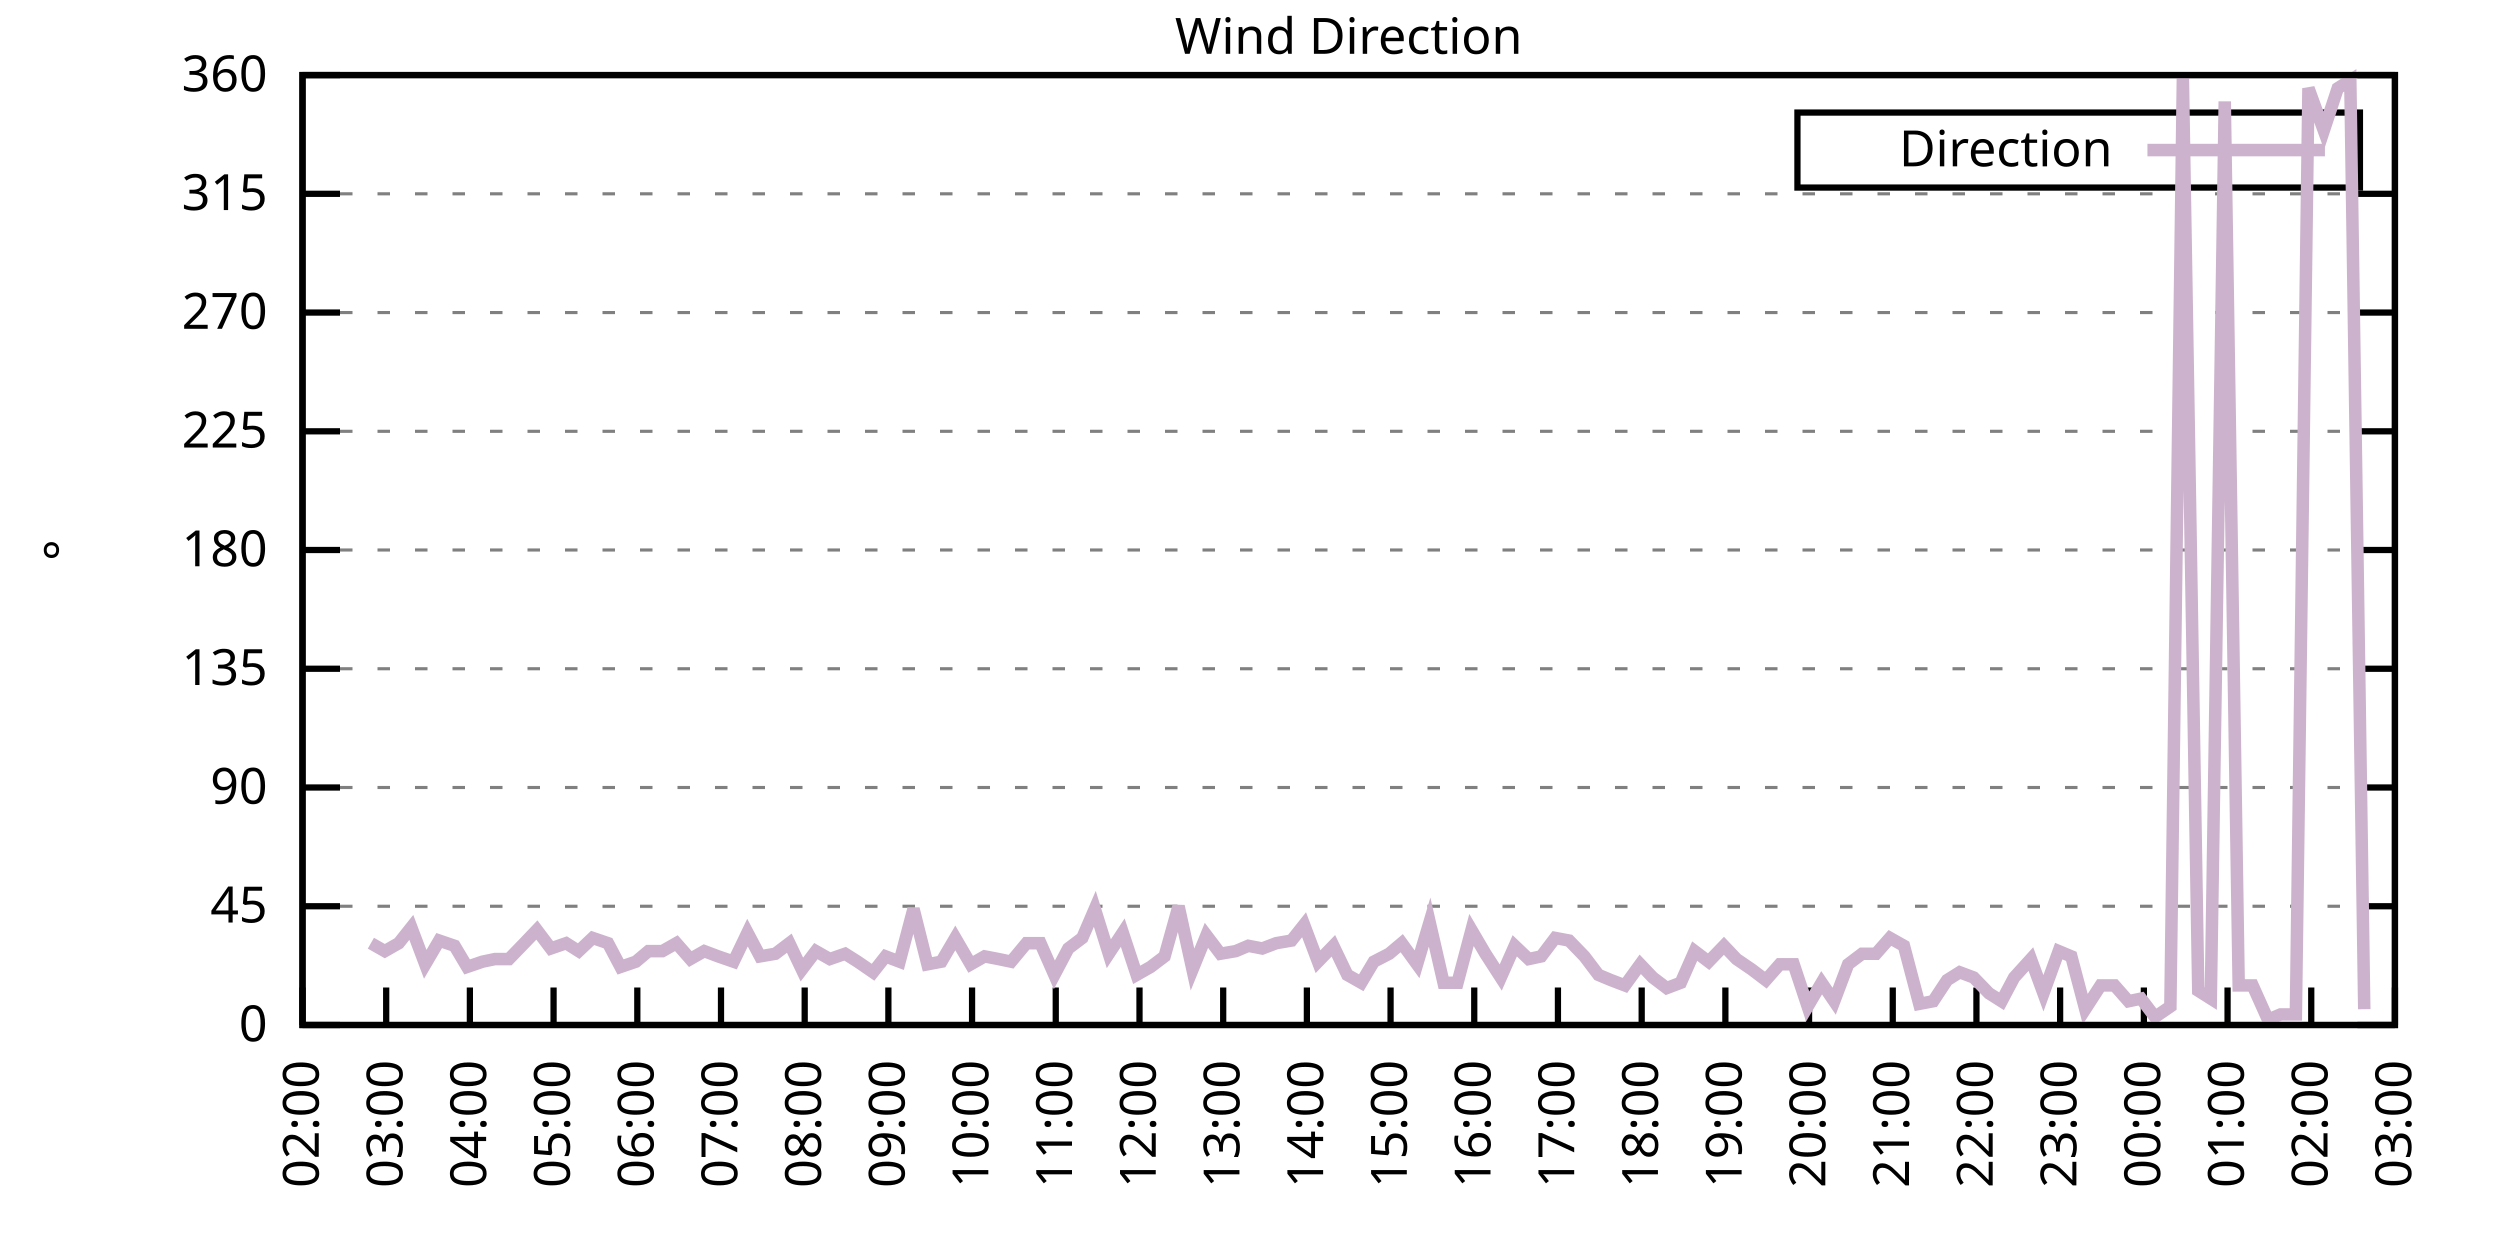
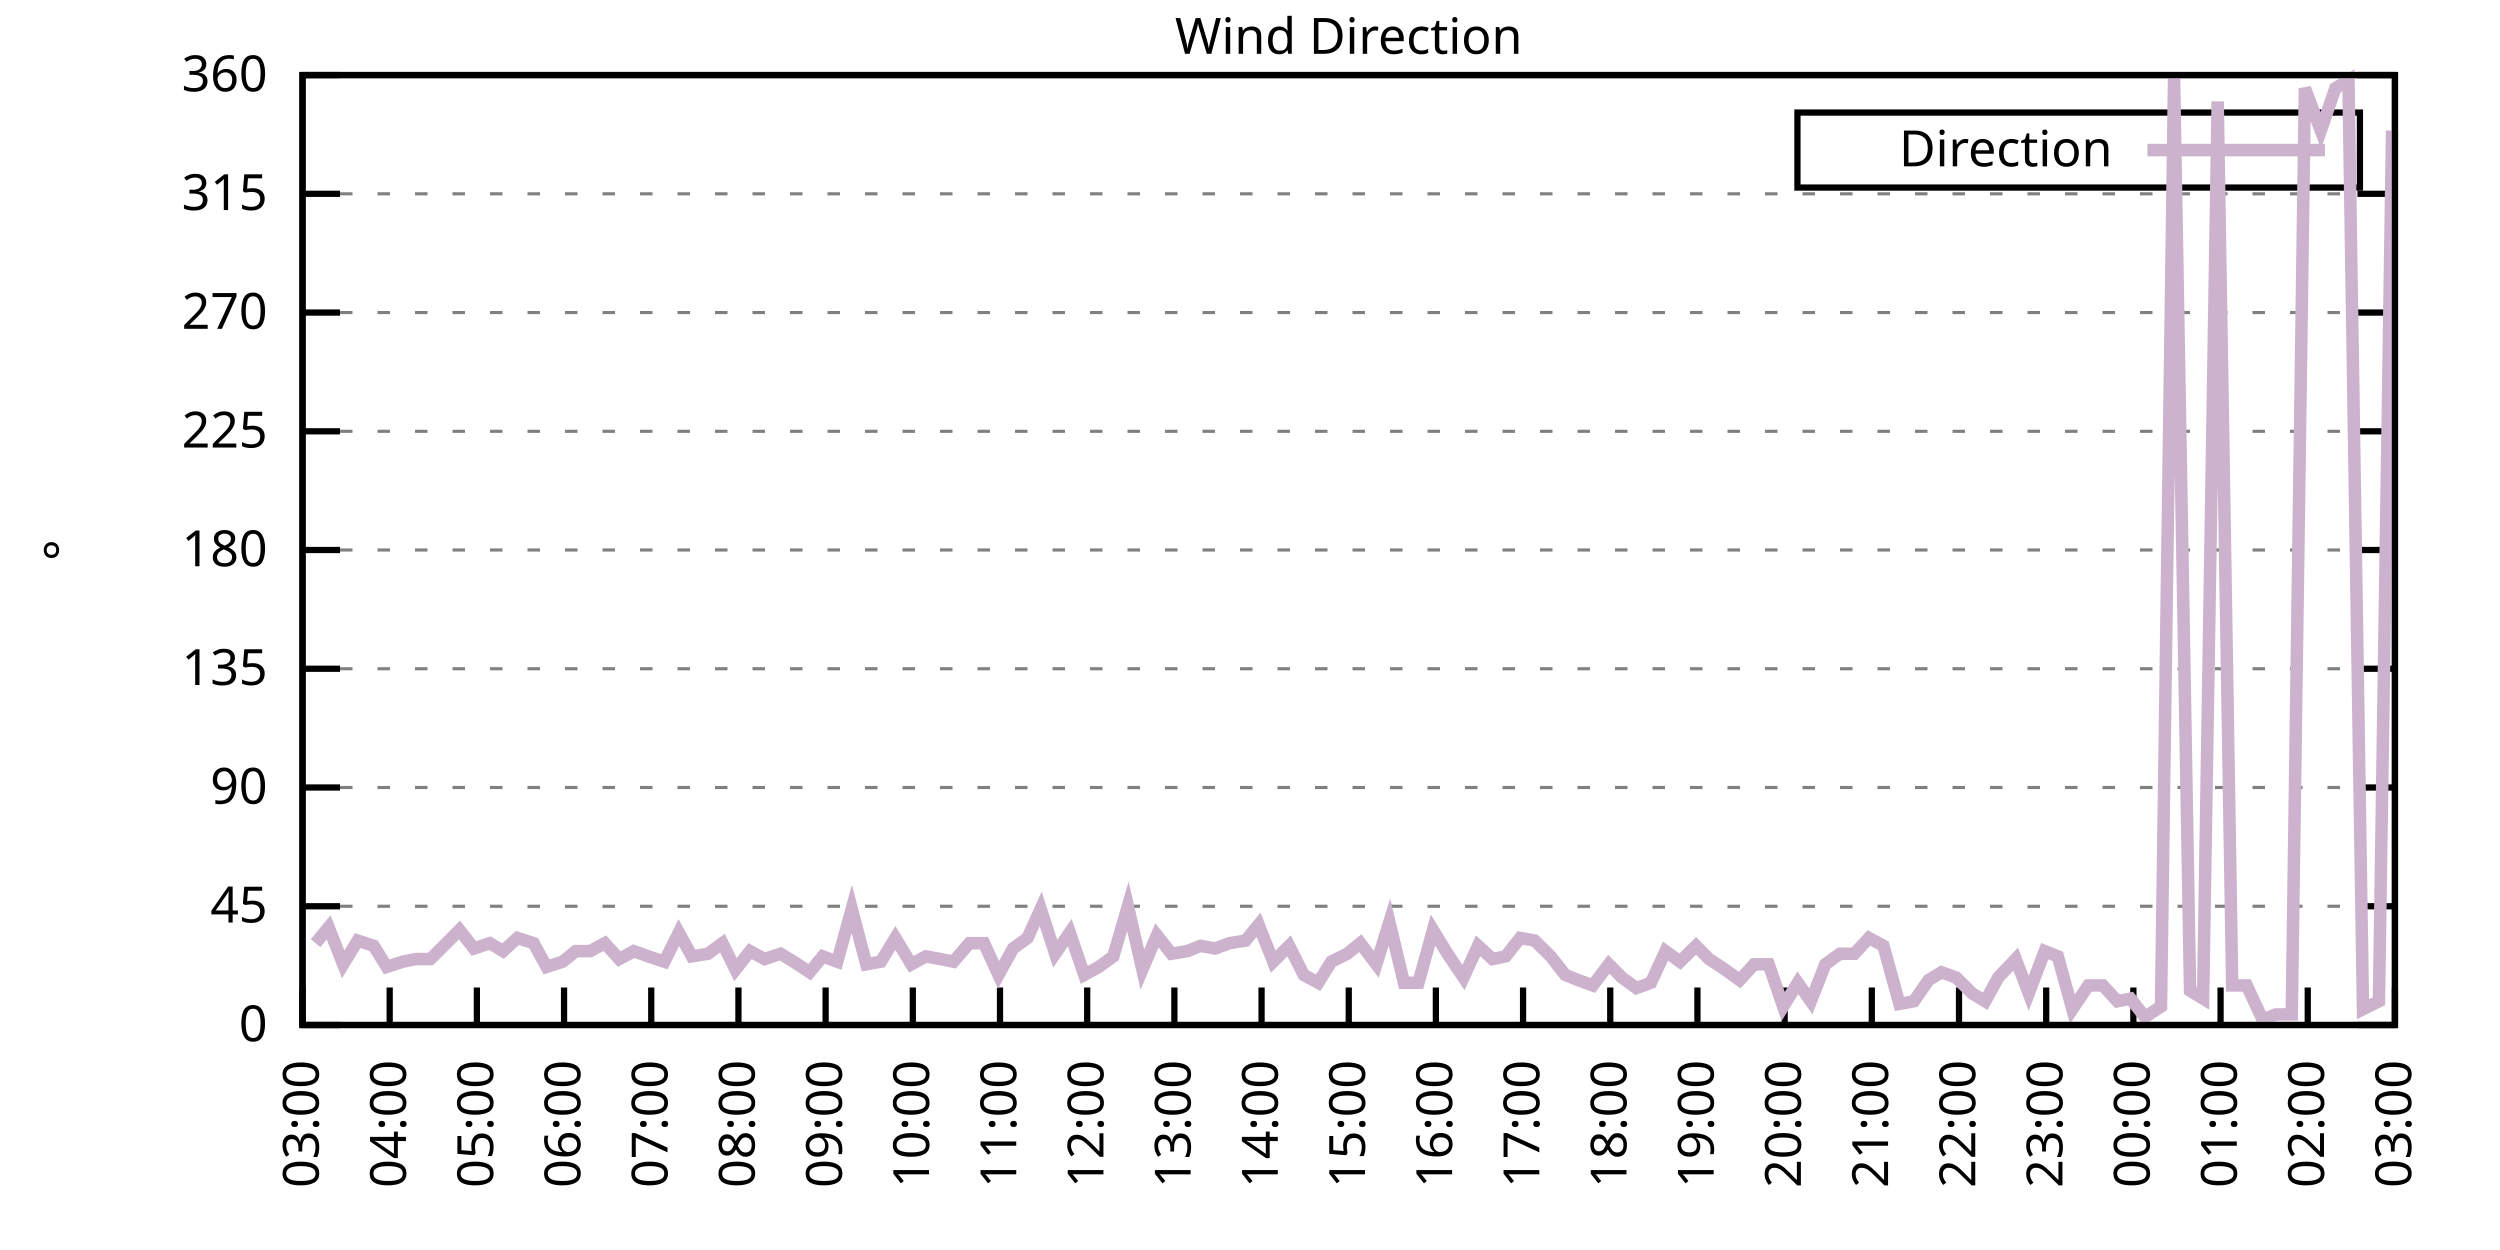
<svg xmlns="http://www.w3.org/2000/svg" xmlns:xlink="http://www.w3.org/1999/xlink" width="400" height="200" viewBox="0 0 400 200">
  <g id="gnuplot_canvas">
    <rect x="0" y="0" width="400" height="200" fill="none" />
    <defs>
      <circle id="gpDot" r="0.5" stroke-width="0.5" stroke="currentColor" />
      <path id="gpPt0" stroke-width="0.333" stroke="currentColor" d="M-1,0 h2 M0,-1 v2" />
      <path id="gpPt1" stroke-width="0.333" stroke="currentColor" d="M-1,-1 L1,1 M1,-1 L-1,1" />
      <path id="gpPt2" stroke-width="0.333" stroke="currentColor" d="M-1,0 L1,0 M0,-1 L0,1 M-1,-1 L1,1 M-1,1 L1,-1" />
      <rect id="gpPt3" stroke-width="0.333" stroke="currentColor" x="-1" y="-1" width="2" height="2" />
      <rect id="gpPt4" stroke-width="0.333" stroke="currentColor" fill="currentColor" x="-1" y="-1" width="2" height="2" />
      <circle id="gpPt5" stroke-width="0.333" stroke="currentColor" cx="0" cy="0" r="1" />
      <use xlink:href="#gpPt5" id="gpPt6" fill="currentColor" stroke="none" />
      <path id="gpPt7" stroke-width="0.333" stroke="currentColor" d="M0,-1.33 L-1.33,0.67 L1.33,0.67 z" />
      <use xlink:href="#gpPt7" id="gpPt8" fill="currentColor" stroke="none" />
      <use xlink:href="#gpPt7" id="gpPt9" stroke="currentColor" transform="rotate(180)" />
      <use xlink:href="#gpPt9" id="gpPt10" fill="currentColor" stroke="none" />
      <use xlink:href="#gpPt3" id="gpPt11" stroke="currentColor" transform="rotate(45)" />
      <use xlink:href="#gpPt11" id="gpPt12" fill="currentColor" stroke="none" />
      <path id="gpPt13" stroke-width="0.333" stroke="currentColor" d="M0,1.330 L1.265,0.411 L0.782,-1.067 L-0.782,-1.076 L-1.265,0.411 z" />
      <use xlink:href="#gpPt13" id="gpPt14" fill="currentColor" stroke="none" />
      <filter id="textbox" filterUnits="objectBoundingBox" x="0" y="0" height="1" width="1">
        <feFlood flood-color="white" flood-opacity="1" result="bgnd" />
        <feComposite in="SourceGraphic" in2="bgnd" operator="atop" />
      </filter>
      <filter id="greybox" filterUnits="objectBoundingBox" x="0" y="0" height="1" width="1">
        <feFlood flood-color="lightgrey" flood-opacity="1" result="grey" />
        <feComposite in="SourceGraphic" in2="grey" operator="atop" />
      </filter>
    </defs>
    <g fill="none" color="white" stroke="currentColor" stroke-width="1.00" stroke-linecap="butt" stroke-linejoin="miter">
</g>
    <g fill="none" color="black" stroke="currentColor" stroke-width="1.00" stroke-linecap="butt" stroke-linejoin="miter">
      <g stroke="none" shape-rendering="crispEdges">
        <polygon fill="rgb(255, 255, 255)" points="48.40,164.00 383.18,164.00 383.18,12.02 48.40,12.02 " />
      </g>
    </g>
    <g fill="none" color="black" stroke="currentColor" stroke-width="1.00" stroke-linecap="butt" stroke-linejoin="miter">
</g>
    <g fill="none" color="black" stroke="black" stroke-width="0.50" stroke-linecap="butt" stroke-linejoin="miter">
</g>
    <g fill="none" color="gray" stroke="currentColor" stroke-width="0.50" stroke-linecap="butt" stroke-linejoin="miter">
      <path stroke="gray" stroke-dasharray="2,4" class="gridline" d="M48.40,164.00 L383.19,164.00  " />
    </g>
    <g fill="none" color="gray" stroke="gray" stroke-width="1.00" stroke-linecap="butt" stroke-linejoin="miter">
</g>
    <g fill="none" color="black" stroke="currentColor" stroke-width="1.00" stroke-linecap="butt" stroke-linejoin="miter">
      <path stroke="black" d="M48.40,164.00 L54.40,164.00 M383.19,164.00 L377.19,164.00  " />
      <g transform="translate(42.80,166.60)" stroke="none" fill="black" font-family="Sans" font-size="8.00" text-anchor="end">
        <text>
          <tspan font-family="Sans"> 0</tspan>
        </text>
      </g>
    </g>
    <g fill="none" color="black" stroke="currentColor" stroke-width="1.00" stroke-linecap="butt" stroke-linejoin="miter">
</g>
    <g fill="none" color="black" stroke="black" stroke-width="0.50" stroke-linecap="butt" stroke-linejoin="miter">
</g>
    <g fill="none" color="gray" stroke="currentColor" stroke-width="0.50" stroke-linecap="butt" stroke-linejoin="miter">
      <path stroke="gray" stroke-dasharray="2,4" class="gridline" d="M48.40,145.00 L383.19,145.00  " />
    </g>
    <g fill="none" color="gray" stroke="gray" stroke-width="1.00" stroke-linecap="butt" stroke-linejoin="miter">
</g>
    <g fill="none" color="black" stroke="currentColor" stroke-width="1.00" stroke-linecap="butt" stroke-linejoin="miter">
      <path stroke="black" d="M48.40,145.00 L54.40,145.00 M383.19,145.00 L377.19,145.00  " />
      <g transform="translate(42.80,147.60)" stroke="none" fill="black" font-family="Sans" font-size="8.00" text-anchor="end">
        <text>
          <tspan font-family="Sans"> 45</tspan>
        </text>
      </g>
    </g>
    <g fill="none" color="black" stroke="currentColor" stroke-width="1.00" stroke-linecap="butt" stroke-linejoin="miter">
</g>
    <g fill="none" color="black" stroke="black" stroke-width="0.50" stroke-linecap="butt" stroke-linejoin="miter">
</g>
    <g fill="none" color="gray" stroke="currentColor" stroke-width="0.50" stroke-linecap="butt" stroke-linejoin="miter">
      <path stroke="gray" stroke-dasharray="2,4" class="gridline" d="M48.40,126.00 L383.19,126.00  " />
    </g>
    <g fill="none" color="gray" stroke="gray" stroke-width="1.00" stroke-linecap="butt" stroke-linejoin="miter">
</g>
    <g fill="none" color="black" stroke="currentColor" stroke-width="1.00" stroke-linecap="butt" stroke-linejoin="miter">
      <path stroke="black" d="M48.40,126.00 L54.40,126.00 M383.19,126.00 L377.19,126.00  " />
      <g transform="translate(42.80,128.60)" stroke="none" fill="black" font-family="Sans" font-size="8.00" text-anchor="end">
        <text>
          <tspan font-family="Sans"> 90</tspan>
        </text>
      </g>
    </g>
    <g fill="none" color="black" stroke="currentColor" stroke-width="1.00" stroke-linecap="butt" stroke-linejoin="miter">
</g>
    <g fill="none" color="black" stroke="black" stroke-width="0.50" stroke-linecap="butt" stroke-linejoin="miter">
</g>
    <g fill="none" color="gray" stroke="currentColor" stroke-width="0.50" stroke-linecap="butt" stroke-linejoin="miter">
      <path stroke="gray" stroke-dasharray="2,4" class="gridline" d="M48.40,107.00 L383.19,107.00  " />
    </g>
    <g fill="none" color="gray" stroke="gray" stroke-width="1.00" stroke-linecap="butt" stroke-linejoin="miter">
</g>
    <g fill="none" color="black" stroke="currentColor" stroke-width="1.00" stroke-linecap="butt" stroke-linejoin="miter">
      <path stroke="black" d="M48.40,107.00 L54.40,107.00 M383.19,107.00 L377.19,107.00  " />
      <g transform="translate(42.80,109.60)" stroke="none" fill="black" font-family="Sans" font-size="8.00" text-anchor="end">
        <text>
          <tspan font-family="Sans"> 135</tspan>
        </text>
      </g>
    </g>
    <g fill="none" color="black" stroke="currentColor" stroke-width="1.00" stroke-linecap="butt" stroke-linejoin="miter">
</g>
    <g fill="none" color="black" stroke="black" stroke-width="0.50" stroke-linecap="butt" stroke-linejoin="miter">
</g>
    <g fill="none" color="gray" stroke="currentColor" stroke-width="0.50" stroke-linecap="butt" stroke-linejoin="miter">
      <path stroke="gray" stroke-dasharray="2,4" class="gridline" d="M48.40,88.00 L383.19,88.00  " />
    </g>
    <g fill="none" color="gray" stroke="gray" stroke-width="1.00" stroke-linecap="butt" stroke-linejoin="miter">
</g>
    <g fill="none" color="black" stroke="currentColor" stroke-width="1.00" stroke-linecap="butt" stroke-linejoin="miter">
      <path stroke="black" d="M48.40,88.00 L54.40,88.00 M383.19,88.00 L377.19,88.00  " />
      <g transform="translate(42.80,90.60)" stroke="none" fill="black" font-family="Sans" font-size="8.00" text-anchor="end">
        <text>
          <tspan font-family="Sans"> 180</tspan>
        </text>
      </g>
    </g>
    <g fill="none" color="black" stroke="currentColor" stroke-width="1.00" stroke-linecap="butt" stroke-linejoin="miter">
</g>
    <g fill="none" color="black" stroke="black" stroke-width="0.50" stroke-linecap="butt" stroke-linejoin="miter">
</g>
    <g fill="none" color="gray" stroke="currentColor" stroke-width="0.50" stroke-linecap="butt" stroke-linejoin="miter">
      <path stroke="gray" stroke-dasharray="2,4" class="gridline" d="M48.40,69.01 L383.19,69.01  " />
    </g>
    <g fill="none" color="gray" stroke="gray" stroke-width="1.00" stroke-linecap="butt" stroke-linejoin="miter">
</g>
    <g fill="none" color="black" stroke="currentColor" stroke-width="1.00" stroke-linecap="butt" stroke-linejoin="miter">
      <path stroke="black" d="M48.40,69.01 L54.40,69.01 M383.19,69.01 L377.19,69.01  " />
      <g transform="translate(42.80,71.61)" stroke="none" fill="black" font-family="Sans" font-size="8.00" text-anchor="end">
        <text>
          <tspan font-family="Sans"> 225</tspan>
        </text>
      </g>
    </g>
    <g fill="none" color="black" stroke="currentColor" stroke-width="1.00" stroke-linecap="butt" stroke-linejoin="miter">
</g>
    <g fill="none" color="black" stroke="black" stroke-width="0.50" stroke-linecap="butt" stroke-linejoin="miter">
</g>
    <g fill="none" color="gray" stroke="currentColor" stroke-width="0.50" stroke-linecap="butt" stroke-linejoin="miter">
      <path stroke="gray" stroke-dasharray="2,4" class="gridline" d="M48.40,50.01 L383.19,50.01  " />
    </g>
    <g fill="none" color="gray" stroke="gray" stroke-width="1.00" stroke-linecap="butt" stroke-linejoin="miter">
</g>
    <g fill="none" color="black" stroke="currentColor" stroke-width="1.00" stroke-linecap="butt" stroke-linejoin="miter">
      <path stroke="black" d="M48.40,50.01 L54.40,50.01 M383.19,50.01 L377.19,50.01  " />
      <g transform="translate(42.80,52.61)" stroke="none" fill="black" font-family="Sans" font-size="8.00" text-anchor="end">
        <text>
          <tspan font-family="Sans"> 270</tspan>
        </text>
      </g>
    </g>
    <g fill="none" color="black" stroke="currentColor" stroke-width="1.00" stroke-linecap="butt" stroke-linejoin="miter">
</g>
    <g fill="none" color="black" stroke="black" stroke-width="0.50" stroke-linecap="butt" stroke-linejoin="miter">
</g>
    <g fill="none" color="gray" stroke="currentColor" stroke-width="0.50" stroke-linecap="butt" stroke-linejoin="miter">
      <path stroke="gray" stroke-dasharray="2,4" class="gridline" d="M48.40,31.01 L383.19,31.01  " />
    </g>
    <g fill="none" color="gray" stroke="gray" stroke-width="1.00" stroke-linecap="butt" stroke-linejoin="miter">
</g>
    <g fill="none" color="black" stroke="currentColor" stroke-width="1.00" stroke-linecap="butt" stroke-linejoin="miter">
      <path stroke="black" d="M48.40,31.01 L54.40,31.01 M383.19,31.01 L377.19,31.01  " />
      <g transform="translate(42.80,33.61)" stroke="none" fill="black" font-family="Sans" font-size="8.00" text-anchor="end">
        <text>
          <tspan font-family="Sans"> 315</tspan>
        </text>
      </g>
    </g>
    <g fill="none" color="black" stroke="currentColor" stroke-width="1.00" stroke-linecap="butt" stroke-linejoin="miter">
</g>
    <g fill="none" color="black" stroke="black" stroke-width="0.50" stroke-linecap="butt" stroke-linejoin="miter">
</g>
    <g fill="none" color="gray" stroke="currentColor" stroke-width="0.50" stroke-linecap="butt" stroke-linejoin="miter">
      <path stroke="gray" stroke-dasharray="2,4" class="gridline" d="M48.40,12.01 L383.19,12.01  " />
    </g>
    <g fill="none" color="gray" stroke="gray" stroke-width="1.00" stroke-linecap="butt" stroke-linejoin="miter">
</g>
    <g fill="none" color="black" stroke="currentColor" stroke-width="1.00" stroke-linecap="butt" stroke-linejoin="miter">
      <path stroke="black" d="M48.40,12.01 L54.40,12.01 M383.19,12.01 L377.19,12.01  " />
      <g transform="translate(42.80,14.61)" stroke="none" fill="black" font-family="Sans" font-size="8.00" text-anchor="end">
        <text>
          <tspan font-family="Sans"> 360</tspan>
        </text>
      </g>
    </g>
    <g fill="none" color="black" stroke="currentColor" stroke-width="1.00" stroke-linecap="butt" stroke-linejoin="miter">
      <path stroke="black" d="M48.40,164.00 L48.40,158.00  " />
      <g transform="translate(51.00,169.60) rotate(270.00)" stroke="none" fill="black" font-family="Sans" font-size="8.00" text-anchor="end">
        <text>
-           <tspan font-family="Sans">02:00</tspan>
-         </text>
-       </g>
-     </g>
-     <g fill="none" color="black" stroke="currentColor" stroke-width="1.00" stroke-linecap="butt" stroke-linejoin="miter">
-       <path stroke="black" d="M61.79,164.00 L61.79,158.00  " />
-       <g transform="translate(64.39,169.60) rotate(270.00)" stroke="none" fill="black" font-family="Sans" font-size="8.00" text-anchor="end">
-         <text>
          <tspan font-family="Sans">03:00</tspan>
        </text>
      </g>
    </g>
    <g fill="none" color="black" stroke="currentColor" stroke-width="1.00" stroke-linecap="butt" stroke-linejoin="miter">
-       <path stroke="black" d="M75.18,164.00 L75.18,158.00  " />
-       <g transform="translate(77.78,169.60) rotate(270.00)" stroke="none" fill="black" font-family="Sans" font-size="8.00" text-anchor="end">
+       <path stroke="black" d="M62.35,164.00 L62.35,158.00  " />
+       <g transform="translate(64.95,169.60) rotate(270.00)" stroke="none" fill="black" font-family="Sans" font-size="8.00" text-anchor="end">
        <text>
          <tspan font-family="Sans">04:00</tspan>
        </text>
      </g>
    </g>
    <g fill="none" color="black" stroke="currentColor" stroke-width="1.00" stroke-linecap="butt" stroke-linejoin="miter">
-       <path stroke="black" d="M88.57,164.00 L88.57,158.00  " />
-       <g transform="translate(91.17,169.60) rotate(270.00)" stroke="none" fill="black" font-family="Sans" font-size="8.00" text-anchor="end">
+       <path stroke="black" d="M76.30,164.00 L76.30,158.00  " />
+       <g transform="translate(78.90,169.60) rotate(270.00)" stroke="none" fill="black" font-family="Sans" font-size="8.00" text-anchor="end">
        <text>
          <tspan font-family="Sans">05:00</tspan>
        </text>
      </g>
    </g>
    <g fill="none" color="black" stroke="currentColor" stroke-width="1.00" stroke-linecap="butt" stroke-linejoin="miter">
-       <path stroke="black" d="M101.97,164.00 L101.97,158.00  " />
-       <g transform="translate(104.57,169.60) rotate(270.00)" stroke="none" fill="black" font-family="Sans" font-size="8.00" text-anchor="end">
+       <path stroke="black" d="M90.25,164.00 L90.25,158.00  " />
+       <g transform="translate(92.85,169.60) rotate(270.00)" stroke="none" fill="black" font-family="Sans" font-size="8.00" text-anchor="end">
        <text>
          <tspan font-family="Sans">06:00</tspan>
        </text>
      </g>
    </g>
    <g fill="none" color="black" stroke="currentColor" stroke-width="1.00" stroke-linecap="butt" stroke-linejoin="miter">
-       <path stroke="black" d="M115.36,164.00 L115.36,158.00  " />
-       <g transform="translate(117.96,169.60) rotate(270.00)" stroke="none" fill="black" font-family="Sans" font-size="8.00" text-anchor="end">
+       <path stroke="black" d="M104.20,164.00 L104.20,158.00  " />
+       <g transform="translate(106.80,169.60) rotate(270.00)" stroke="none" fill="black" font-family="Sans" font-size="8.00" text-anchor="end">
        <text>
          <tspan font-family="Sans">07:00</tspan>
        </text>
      </g>
    </g>
    <g fill="none" color="black" stroke="currentColor" stroke-width="1.00" stroke-linecap="butt" stroke-linejoin="miter">
-       <path stroke="black" d="M128.75,164.00 L128.75,158.00  " />
-       <g transform="translate(131.35,169.60) rotate(270.00)" stroke="none" fill="black" font-family="Sans" font-size="8.00" text-anchor="end">
+       <path stroke="black" d="M118.15,164.00 L118.15,158.00  " />
+       <g transform="translate(120.75,169.60) rotate(270.00)" stroke="none" fill="black" font-family="Sans" font-size="8.00" text-anchor="end">
        <text>
          <tspan font-family="Sans">08:00</tspan>
        </text>
      </g>
    </g>
    <g fill="none" color="black" stroke="currentColor" stroke-width="1.00" stroke-linecap="butt" stroke-linejoin="miter">
-       <path stroke="black" d="M142.14,164.00 L142.14,158.00  " />
-       <g transform="translate(144.74,169.60) rotate(270.00)" stroke="none" fill="black" font-family="Sans" font-size="8.00" text-anchor="end">
+       <path stroke="black" d="M132.10,164.00 L132.10,158.00  " />
+       <g transform="translate(134.70,169.60) rotate(270.00)" stroke="none" fill="black" font-family="Sans" font-size="8.00" text-anchor="end">
        <text>
          <tspan font-family="Sans">09:00</tspan>
        </text>
      </g>
    </g>
    <g fill="none" color="black" stroke="currentColor" stroke-width="1.00" stroke-linecap="butt" stroke-linejoin="miter">
-       <path stroke="black" d="M155.53,164.00 L155.53,158.00  " />
-       <g transform="translate(158.13,169.60) rotate(270.00)" stroke="none" fill="black" font-family="Sans" font-size="8.00" text-anchor="end">
+       <path stroke="black" d="M146.05,164.00 L146.05,158.00  " />
+       <g transform="translate(148.65,169.60) rotate(270.00)" stroke="none" fill="black" font-family="Sans" font-size="8.00" text-anchor="end">
        <text>
          <tspan font-family="Sans">10:00</tspan>
        </text>
      </g>
    </g>
    <g fill="none" color="black" stroke="currentColor" stroke-width="1.00" stroke-linecap="butt" stroke-linejoin="miter">
-       <path stroke="black" d="M168.92,164.00 L168.92,158.00  " />
-       <g transform="translate(171.52,169.60) rotate(270.00)" stroke="none" fill="black" font-family="Sans" font-size="8.00" text-anchor="end">
+       <path stroke="black" d="M160.00,164.00 L160.00,158.00  " />
+       <g transform="translate(162.60,169.60) rotate(270.00)" stroke="none" fill="black" font-family="Sans" font-size="8.00" text-anchor="end">
        <text>
          <tspan font-family="Sans">11:00</tspan>
        </text>
      </g>
    </g>
    <g fill="none" color="black" stroke="currentColor" stroke-width="1.00" stroke-linecap="butt" stroke-linejoin="miter">
-       <path stroke="black" d="M182.32,164.00 L182.32,158.00  " />
-       <g transform="translate(184.92,169.60) rotate(270.00)" stroke="none" fill="black" font-family="Sans" font-size="8.00" text-anchor="end">
+       <path stroke="black" d="M173.95,164.00 L173.95,158.00  " />
+       <g transform="translate(176.55,169.60) rotate(270.00)" stroke="none" fill="black" font-family="Sans" font-size="8.00" text-anchor="end">
        <text>
          <tspan font-family="Sans">12:00</tspan>
        </text>
      </g>
    </g>
    <g fill="none" color="black" stroke="currentColor" stroke-width="1.00" stroke-linecap="butt" stroke-linejoin="miter">
-       <path stroke="black" d="M195.71,164.00 L195.71,158.00  " />
-       <g transform="translate(198.31,169.60) rotate(270.00)" stroke="none" fill="black" font-family="Sans" font-size="8.00" text-anchor="end">
+       <path stroke="black" d="M187.90,164.00 L187.90,158.00  " />
+       <g transform="translate(190.50,169.60) rotate(270.00)" stroke="none" fill="black" font-family="Sans" font-size="8.00" text-anchor="end">
        <text>
          <tspan font-family="Sans">13:00</tspan>
        </text>
      </g>
    </g>
    <g fill="none" color="black" stroke="currentColor" stroke-width="1.00" stroke-linecap="butt" stroke-linejoin="miter">
-       <path stroke="black" d="M209.10,164.00 L209.10,158.00  " />
-       <g transform="translate(211.70,169.60) rotate(270.00)" stroke="none" fill="black" font-family="Sans" font-size="8.00" text-anchor="end">
+       <path stroke="black" d="M201.85,164.00 L201.85,158.00  " />
+       <g transform="translate(204.45,169.60) rotate(270.00)" stroke="none" fill="black" font-family="Sans" font-size="8.00" text-anchor="end">
        <text>
          <tspan font-family="Sans">14:00</tspan>
        </text>
      </g>
    </g>
    <g fill="none" color="black" stroke="currentColor" stroke-width="1.00" stroke-linecap="butt" stroke-linejoin="miter">
-       <path stroke="black" d="M222.49,164.00 L222.49,158.00  " />
-       <g transform="translate(225.09,169.60) rotate(270.00)" stroke="none" fill="black" font-family="Sans" font-size="8.00" text-anchor="end">
+       <path stroke="black" d="M215.80,164.00 L215.80,158.00  " />
+       <g transform="translate(218.40,169.60) rotate(270.00)" stroke="none" fill="black" font-family="Sans" font-size="8.00" text-anchor="end">
        <text>
          <tspan font-family="Sans">15:00</tspan>
        </text>
      </g>
    </g>
    <g fill="none" color="black" stroke="currentColor" stroke-width="1.00" stroke-linecap="butt" stroke-linejoin="miter">
-       <path stroke="black" d="M235.88,164.00 L235.88,158.00  " />
-       <g transform="translate(238.48,169.60) rotate(270.00)" stroke="none" fill="black" font-family="Sans" font-size="8.00" text-anchor="end">
+       <path stroke="black" d="M229.74,164.00 L229.74,158.00  " />
+       <g transform="translate(232.34,169.60) rotate(270.00)" stroke="none" fill="black" font-family="Sans" font-size="8.00" text-anchor="end">
        <text>
          <tspan font-family="Sans">16:00</tspan>
        </text>
      </g>
    </g>
    <g fill="none" color="black" stroke="currentColor" stroke-width="1.00" stroke-linecap="butt" stroke-linejoin="miter">
-       <path stroke="black" d="M249.27,164.00 L249.27,158.00  " />
-       <g transform="translate(251.87,169.60) rotate(270.00)" stroke="none" fill="black" font-family="Sans" font-size="8.00" text-anchor="end">
+       <path stroke="black" d="M243.69,164.00 L243.69,158.00  " />
+       <g transform="translate(246.29,169.60) rotate(270.00)" stroke="none" fill="black" font-family="Sans" font-size="8.00" text-anchor="end">
        <text>
          <tspan font-family="Sans">17:00</tspan>
        </text>
      </g>
    </g>
    <g fill="none" color="black" stroke="currentColor" stroke-width="1.00" stroke-linecap="butt" stroke-linejoin="miter">
-       <path stroke="black" d="M262.67,164.00 L262.67,158.00  " />
-       <g transform="translate(265.27,169.60) rotate(270.00)" stroke="none" fill="black" font-family="Sans" font-size="8.00" text-anchor="end">
+       <path stroke="black" d="M257.64,164.00 L257.64,158.00  " />
+       <g transform="translate(260.24,169.60) rotate(270.00)" stroke="none" fill="black" font-family="Sans" font-size="8.00" text-anchor="end">
        <text>
          <tspan font-family="Sans">18:00</tspan>
        </text>
      </g>
    </g>
    <g fill="none" color="black" stroke="currentColor" stroke-width="1.00" stroke-linecap="butt" stroke-linejoin="miter">
-       <path stroke="black" d="M276.06,164.00 L276.06,158.00  " />
-       <g transform="translate(278.66,169.60) rotate(270.00)" stroke="none" fill="black" font-family="Sans" font-size="8.00" text-anchor="end">
+       <path stroke="black" d="M271.59,164.00 L271.59,158.00  " />
+       <g transform="translate(274.19,169.60) rotate(270.00)" stroke="none" fill="black" font-family="Sans" font-size="8.00" text-anchor="end">
        <text>
          <tspan font-family="Sans">19:00</tspan>
        </text>
      </g>
    </g>
    <g fill="none" color="black" stroke="currentColor" stroke-width="1.00" stroke-linecap="butt" stroke-linejoin="miter">
-       <path stroke="black" d="M289.45,164.00 L289.45,158.00  " />
-       <g transform="translate(292.05,169.60) rotate(270.00)" stroke="none" fill="black" font-family="Sans" font-size="8.00" text-anchor="end">
+       <path stroke="black" d="M285.54,164.00 L285.54,158.00  " />
+       <g transform="translate(288.14,169.60) rotate(270.00)" stroke="none" fill="black" font-family="Sans" font-size="8.00" text-anchor="end">
        <text>
          <tspan font-family="Sans">20:00</tspan>
        </text>
      </g>
    </g>
    <g fill="none" color="black" stroke="currentColor" stroke-width="1.00" stroke-linecap="butt" stroke-linejoin="miter">
-       <path stroke="black" d="M302.84,164.00 L302.84,158.00  " />
-       <g transform="translate(305.44,169.60) rotate(270.00)" stroke="none" fill="black" font-family="Sans" font-size="8.00" text-anchor="end">
+       <path stroke="black" d="M299.49,164.00 L299.49,158.00  " />
+       <g transform="translate(302.09,169.60) rotate(270.00)" stroke="none" fill="black" font-family="Sans" font-size="8.00" text-anchor="end">
        <text>
          <tspan font-family="Sans">21:00</tspan>
        </text>
      </g>
    </g>
    <g fill="none" color="black" stroke="currentColor" stroke-width="1.00" stroke-linecap="butt" stroke-linejoin="miter">
-       <path stroke="black" d="M316.23,164.00 L316.23,158.00  " />
-       <g transform="translate(318.83,169.60) rotate(270.00)" stroke="none" fill="black" font-family="Sans" font-size="8.00" text-anchor="end">
+       <path stroke="black" d="M313.44,164.00 L313.44,158.00  " />
+       <g transform="translate(316.04,169.60) rotate(270.00)" stroke="none" fill="black" font-family="Sans" font-size="8.00" text-anchor="end">
        <text>
          <tspan font-family="Sans">22:00</tspan>
        </text>
      </g>
    </g>
    <g fill="none" color="black" stroke="currentColor" stroke-width="1.00" stroke-linecap="butt" stroke-linejoin="miter">
-       <path stroke="black" d="M329.62,164.00 L329.62,158.00  " />
-       <g transform="translate(332.22,169.60) rotate(270.00)" stroke="none" fill="black" font-family="Sans" font-size="8.00" text-anchor="end">
+       <path stroke="black" d="M327.39,164.00 L327.39,158.00  " />
+       <g transform="translate(329.99,169.60) rotate(270.00)" stroke="none" fill="black" font-family="Sans" font-size="8.00" text-anchor="end">
        <text>
          <tspan font-family="Sans">23:00</tspan>
        </text>
      </g>
    </g>
    <g fill="none" color="black" stroke="currentColor" stroke-width="1.00" stroke-linecap="butt" stroke-linejoin="miter">
-       <path stroke="black" d="M343.02,164.00 L343.02,158.00  " />
-       <g transform="translate(345.62,169.60) rotate(270.00)" stroke="none" fill="black" font-family="Sans" font-size="8.00" text-anchor="end">
+       <path stroke="black" d="M341.34,164.00 L341.34,158.00  " />
+       <g transform="translate(343.94,169.60) rotate(270.00)" stroke="none" fill="black" font-family="Sans" font-size="8.00" text-anchor="end">
        <text>
          <tspan font-family="Sans">00:00</tspan>
        </text>
      </g>
    </g>
    <g fill="none" color="black" stroke="currentColor" stroke-width="1.00" stroke-linecap="butt" stroke-linejoin="miter">
-       <path stroke="black" d="M356.41,164.00 L356.41,158.00  " />
-       <g transform="translate(359.01,169.60) rotate(270.00)" stroke="none" fill="black" font-family="Sans" font-size="8.00" text-anchor="end">
+       <path stroke="black" d="M355.29,164.00 L355.29,158.00  " />
+       <g transform="translate(357.89,169.60) rotate(270.00)" stroke="none" fill="black" font-family="Sans" font-size="8.00" text-anchor="end">
        <text>
          <tspan font-family="Sans">01:00</tspan>
        </text>
      </g>
    </g>
    <g fill="none" color="black" stroke="currentColor" stroke-width="1.00" stroke-linecap="butt" stroke-linejoin="miter">
-       <path stroke="black" d="M369.80,164.00 L369.80,158.00  " />
-       <g transform="translate(372.40,169.60) rotate(270.00)" stroke="none" fill="black" font-family="Sans" font-size="8.00" text-anchor="end">
+       <path stroke="black" d="M369.24,164.00 L369.24,158.00  " />
+       <g transform="translate(371.84,169.60) rotate(270.00)" stroke="none" fill="black" font-family="Sans" font-size="8.00" text-anchor="end">
        <text>
          <tspan font-family="Sans">02:00</tspan>
        </text>
      </g>
    </g>
    <g fill="none" color="black" stroke="currentColor" stroke-width="1.00" stroke-linecap="butt" stroke-linejoin="miter">
      <path stroke="black" d="M383.19,164.00 L383.19,158.00  " />
      <g transform="translate(385.79,169.60) rotate(270.00)" stroke="none" fill="black" font-family="Sans" font-size="8.00" text-anchor="end">
        <text>
          <tspan font-family="Sans">03:00</tspan>
        </text>
      </g>
    </g>
    <g fill="none" color="black" stroke="currentColor" stroke-width="1.00" stroke-linecap="butt" stroke-linejoin="miter">
</g>
    <g fill="none" color="black" stroke="currentColor" stroke-width="1.00" stroke-linecap="butt" stroke-linejoin="miter">
      <path stroke="black" d="M48.40,12.01 L48.40,164.00 L383.19,164.00 L383.19,12.01 L48.40,12.01 Z  " />
    </g>
    <g fill="none" color="black" stroke="currentColor" stroke-width="1.00" stroke-linecap="butt" stroke-linejoin="miter">
</g>
    <g fill="none" color="black" stroke="currentColor" stroke-width="1.00" stroke-linecap="butt" stroke-linejoin="miter">
      <path stroke="black" d="M287.59,30.01 L287.59,18.01 L377.59,18.01 L377.59,30.01 L287.59,30.01 Z  " />
    </g>
    <g id="Wind_direction_plot_1">
      <g fill="none" color="white" stroke="black" stroke-width="2.00" stroke-linecap="butt" stroke-linejoin="miter">
</g>
      <g fill="none" color="black" stroke="currentColor" stroke-width="2.00" stroke-linecap="butt" stroke-linejoin="miter">
        <g transform="translate(337.99,26.61)" stroke="none" fill="black" font-family="Sans" font-size="8.00" text-anchor="end">
          <text>
            <tspan font-family="Sans">Direction</tspan>
          </text>
        </g>
      </g>
      <g fill="none" color="black" stroke="currentColor" stroke-width="2.00" stroke-linecap="butt" stroke-linejoin="miter">
-         <path stroke="rgb(204, 178, 204)" d="M343.59,24.01 L371.99,24.01 M59.34,150.91 L61.57,152.18 L63.80,150.91 L65.81,148.38 L68.04,154.29 L70.27,150.49   L72.73,151.33 L74.74,154.71 L77.19,153.87 L79.20,153.45 L81.43,153.45 L83.89,150.91 L85.90,148.80 L88.13,151.76   L90.58,150.91 L92.59,152.18 L94.82,150.07 L97.28,150.91 L99.29,154.71 L101.74,153.87 L103.75,152.18 L105.98,152.18   L108.22,150.91 L110.45,153.45 L112.68,152.18 L114.91,153.02 L117.37,153.87 L119.60,149.22 L121.61,153.02 L124.06,152.60   L126.29,150.91 L128.30,155.13 L130.54,152.18 L132.77,153.45 L135.22,152.60 L137.23,153.87 L139.69,155.56 L141.69,153.02   L143.93,153.87 L146.16,145.42 L148.39,154.29 L150.62,153.87 L152.85,150.07 L155.31,154.29 L157.54,153.02 L159.77,153.45   L161.78,153.87 L164.24,150.91 L166.47,150.91 L168.70,155.98 L170.93,151.76 L173.17,150.07 L175.17,145.42 L177.41,152.60   L179.64,149.22 L181.87,155.98 L184.10,154.71 L186.33,153.02 L188.57,145.00 L190.80,155.13 L193.03,149.65 L195.26,152.60   L197.72,152.18 L199.73,151.33 L201.96,151.76 L204.19,150.91 L206.64,150.49 L208.65,147.96 L210.88,153.87 L213.34,151.33   L215.57,155.98 L217.80,157.24 L219.81,153.87 L222.27,152.60 L224.28,150.91 L226.73,154.29 L228.74,147.53 L230.97,157.24   L233.20,157.24 L235.44,148.80 L237.67,152.60 L240.12,156.40 L242.36,151.33 L244.59,153.45 L246.60,153.02 L248.83,150.07   L251.06,150.49 L253.51,153.02 L255.75,155.98 L257.76,156.82 L259.99,157.67 L262.44,154.29 L264.45,156.40 L266.68,158.09   L268.92,157.24 L271.15,152.18 L273.38,153.87 L275.83,151.33 L277.84,153.45 L280.30,155.13 L282.53,156.82 L284.76,154.29   L286.99,154.29 L289.23,161.04 L291.46,157.24 L293.47,160.20 L295.70,154.29 L297.93,152.60 L300.16,152.60 L302.39,150.07   L304.63,151.33 L307.08,160.62 L309.31,160.20 L311.54,156.82 L313.55,155.56 L315.79,156.40 L318.24,158.93 L320.25,160.20   L322.26,156.40 L324.94,153.45 L326.95,158.93 L329.40,152.18 L331.41,153.02 L333.64,161.47 L336.10,157.67 L338.33,157.67   L340.56,160.20 L342.57,159.78 L344.80,162.73 L347.26,161.04 L349.26,12.43 L351.72,158.51 L353.73,159.78 L355.96,16.23   L358.19,157.67 L360.42,157.67 L362.88,163.16 L364.89,162.31 L367.34,162.31 L369.35,14.12 L371.81,20.88 L374.04,14.12   L376.05,12.85 L378.28,161.47  " />
+         <path stroke="rgb(204, 178, 204)" d="M343.59,24.01 L371.99,24.01 M50.49,150.91 L52.58,148.38 L54.91,154.29 L57.23,150.49 L59.79,151.33 L61.88,154.71   L64.44,153.87 L66.53,153.45 L68.86,153.45 L71.42,150.91 L73.51,148.80 L75.83,151.76 L78.39,150.91 L80.48,152.18   L82.81,150.07 L85.37,150.91 L87.46,154.71 L90.02,153.87 L92.11,152.18 L94.43,152.18 L96.76,150.91 L99.08,153.45   L101.41,152.18 L103.73,153.02 L106.29,153.87 L108.62,149.22 L110.71,153.02 L113.27,152.60 L115.59,150.91 L117.68,155.13   L120.01,152.18 L122.33,153.45 L124.89,152.60 L126.98,153.87 L129.54,155.56 L131.63,153.02 L133.96,153.87 L136.28,145.42   L138.61,154.29 L140.93,153.87 L143.26,150.07 L145.81,154.29 L148.14,153.02 L150.46,153.45 L152.56,153.87 L155.11,150.91   L157.44,150.91 L159.76,155.98 L162.09,151.76 L164.41,150.07 L166.51,145.42 L168.83,152.60 L171.16,149.22 L173.48,155.98   L175.81,154.71 L178.13,153.02 L180.46,145.00 L182.78,155.13 L185.11,149.65 L187.43,152.60 L189.99,152.18 L192.08,151.33   L194.41,151.76 L196.73,150.91 L199.29,150.49 L201.38,147.96 L203.71,153.87 L206.26,151.33 L208.59,155.98 L210.91,157.24   L213.01,153.87 L215.56,152.60 L217.65,150.91 L220.21,154.29 L222.30,147.53 L224.63,157.24 L226.95,157.24 L229.28,148.80   L231.60,152.60 L234.16,156.40 L236.49,151.33 L238.81,153.45 L240.90,153.02 L243.23,150.07 L245.55,150.49 L248.11,153.02   L250.44,155.98 L252.53,156.82 L254.85,157.67 L257.41,154.29 L259.50,156.40 L261.83,158.09 L264.15,157.24 L266.48,152.18   L268.80,153.87 L271.36,151.33 L273.45,153.45 L276.01,155.13 L278.34,156.82 L280.66,154.29 L282.99,154.29 L285.31,161.04   L287.64,157.24 L289.73,160.20 L292.05,154.29 L294.38,152.60 L296.70,152.60 L299.03,150.07 L301.35,151.33 L303.91,160.62   L306.23,160.20 L308.56,156.82 L310.65,155.56 L312.98,156.40 L315.53,158.93 L317.63,160.20 L319.72,156.40 L322.51,153.45   L324.60,158.93 L327.16,152.18 L329.25,153.02 L331.58,161.47 L334.13,157.67 L336.46,157.67 L338.78,160.20 L340.88,159.78   L343.20,162.73 L345.76,161.04 L347.85,12.43 L350.41,158.51 L352.50,159.78 L354.83,16.23 L357.15,157.67 L359.48,157.67   L362.03,163.16 L364.13,162.31 L366.68,162.31 L368.78,14.12 L371.33,20.88 L373.66,14.12 L375.75,12.85 L378.08,161.47   L380.63,160.20 L382.73,20.88  " />
      </g>
    </g>
    <g fill="none" color="black" stroke="currentColor" stroke-width="2.00" stroke-linecap="butt" stroke-linejoin="miter">
</g>
    <g fill="none" color="black" stroke="black" stroke-width="1.00" stroke-linecap="butt" stroke-linejoin="miter">
</g>
    <g fill="none" color="black" stroke="currentColor" stroke-width="1.00" stroke-linecap="butt" stroke-linejoin="miter">
      <path stroke="black" d="M48.40,12.01 L48.40,164.00 L383.19,164.00 L383.19,12.01 L48.40,12.01 Z  " />
      <g transform="translate(12.80,88.01) rotate(270.00)" stroke="none" fill="black" font-family="Sans" font-size="8.00" text-anchor="middle">
        <text>
          <tspan font-family="Sans">°</tspan>
        </text>
      </g>
    </g>
    <g fill="none" color="black" stroke="currentColor" stroke-width="1.00" stroke-linecap="butt" stroke-linejoin="miter">
</g>
    <g fill="none" color="black" stroke="currentColor" stroke-width="1.00" stroke-linecap="butt" stroke-linejoin="miter">
      <g transform="translate(215.79,8.61)" stroke="none" fill="black" font-family="Sans" font-size="8.00" text-anchor="middle">
        <text>
          <tspan font-family="Sans">Wind Direction</tspan>
        </text>
      </g>
    </g>
    <g fill="none" color="black" stroke="currentColor" stroke-width="1.00" stroke-linecap="butt" stroke-linejoin="miter">
</g>
  </g>
</svg>
